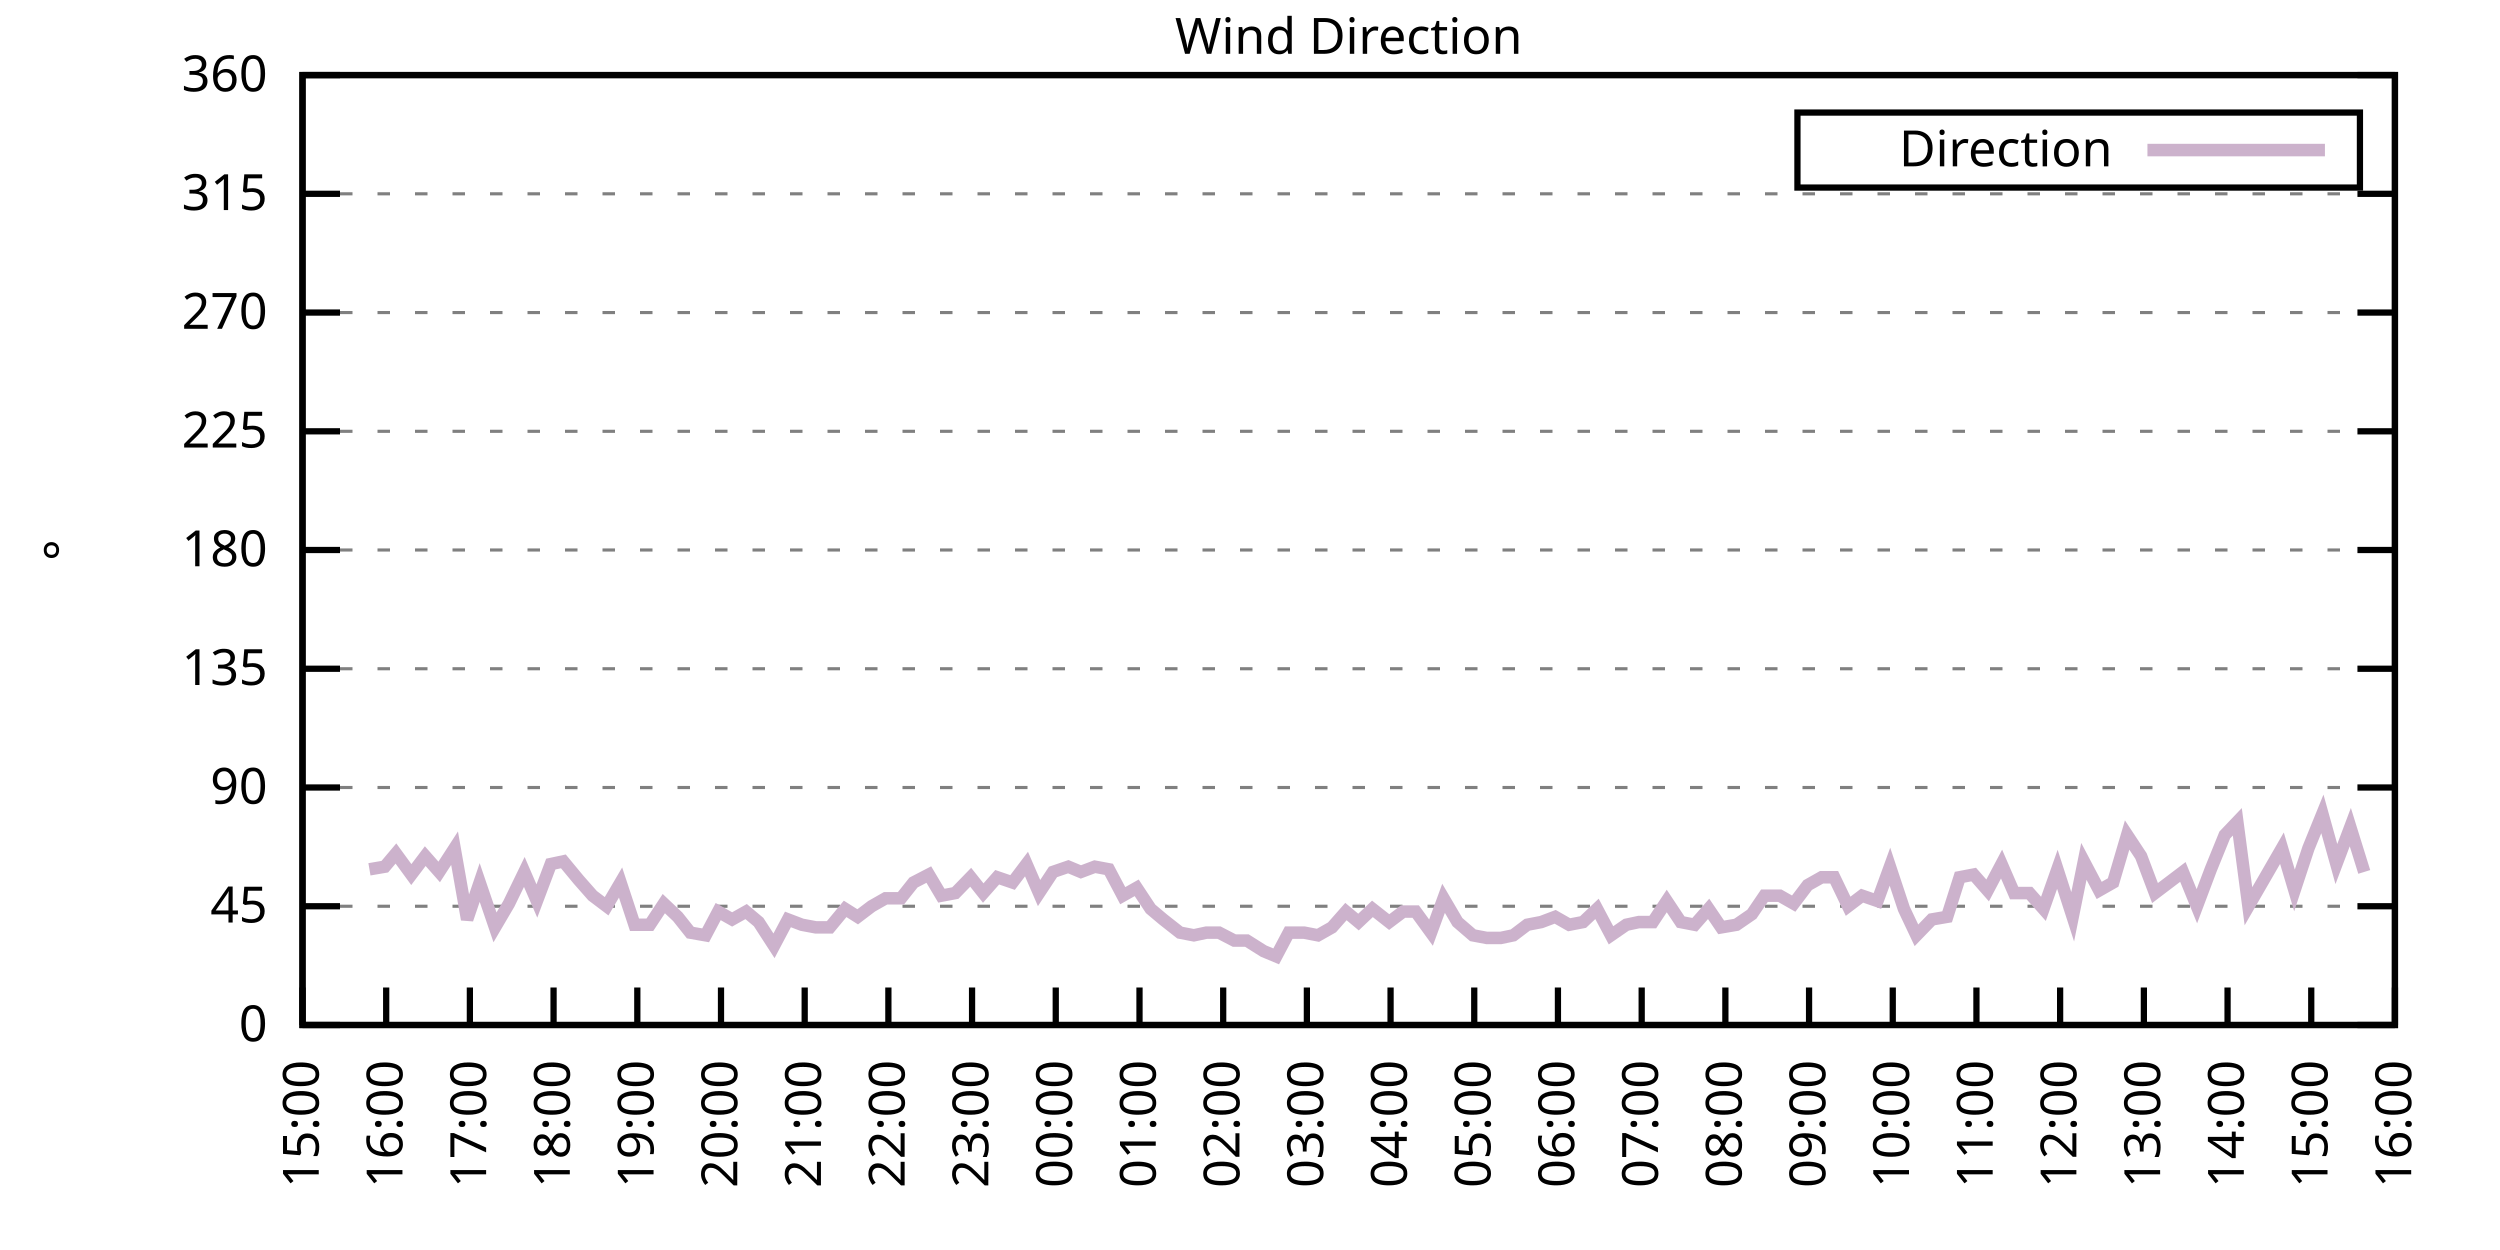
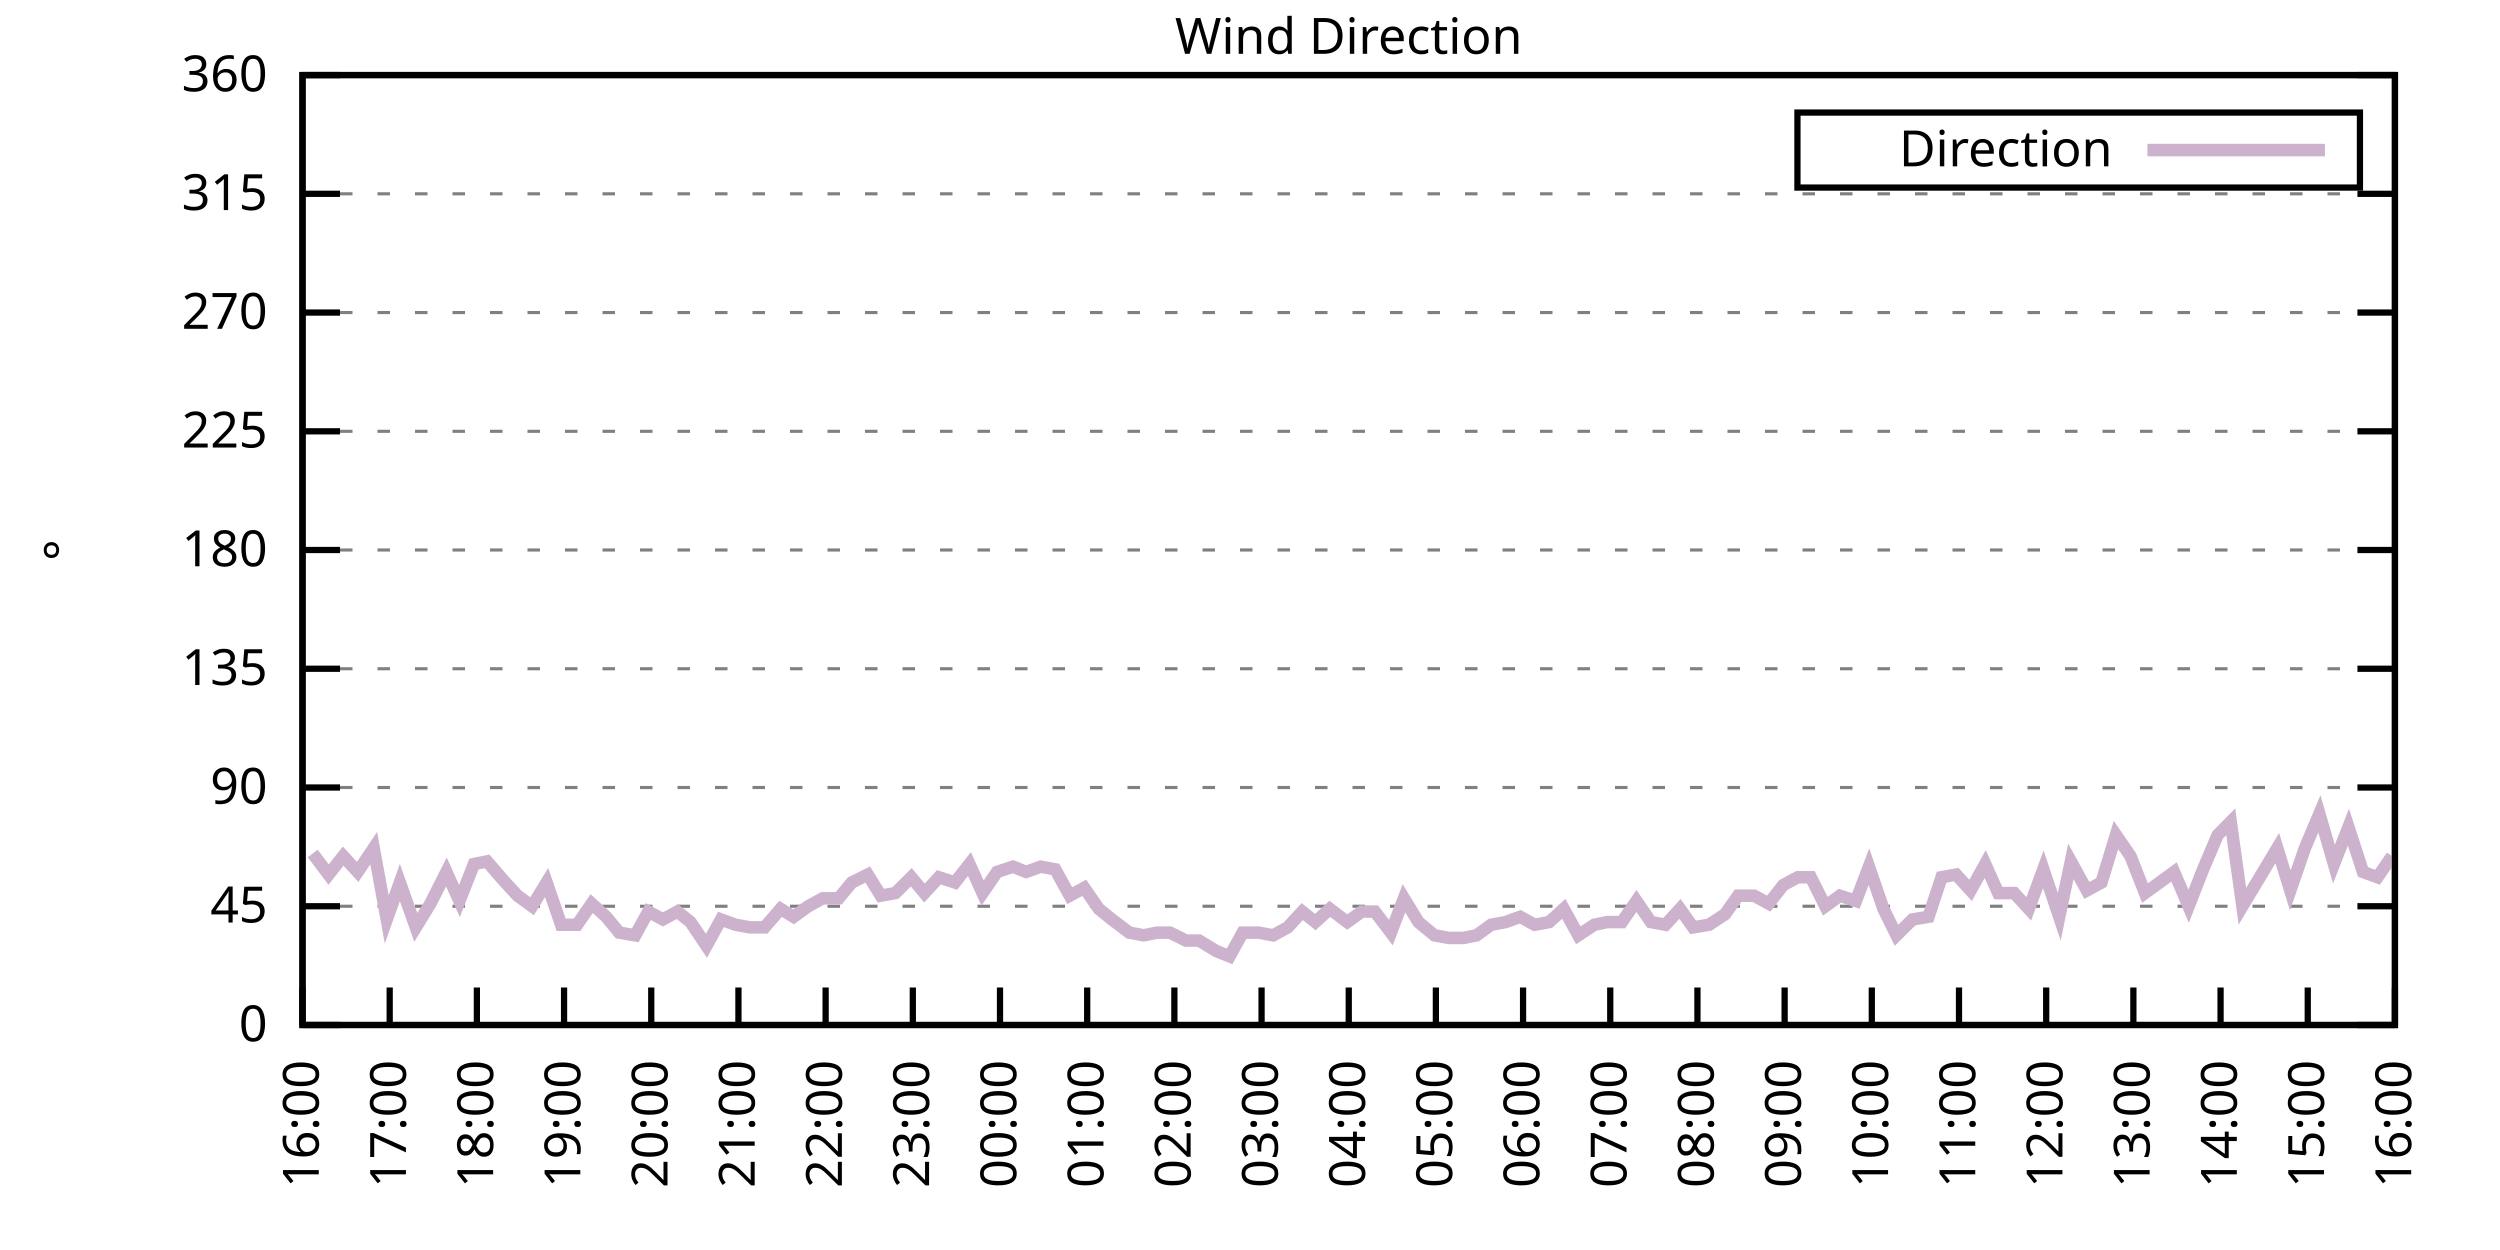
<svg xmlns="http://www.w3.org/2000/svg" xmlns:xlink="http://www.w3.org/1999/xlink" width="400" height="200" viewBox="0 0 400 200">
  <g id="gnuplot_canvas">
    <rect x="0" y="0" width="400" height="200" fill="none" />
    <defs>
      <circle id="gpDot" r="0.5" stroke-width="0.5" stroke="currentColor" />
      <path id="gpPt0" stroke-width="0.333" stroke="currentColor" d="M-1,0 h2 M0,-1 v2" />
      <path id="gpPt1" stroke-width="0.333" stroke="currentColor" d="M-1,-1 L1,1 M1,-1 L-1,1" />
      <path id="gpPt2" stroke-width="0.333" stroke="currentColor" d="M-1,0 L1,0 M0,-1 L0,1 M-1,-1 L1,1 M-1,1 L1,-1" />
      <rect id="gpPt3" stroke-width="0.333" stroke="currentColor" x="-1" y="-1" width="2" height="2" />
      <rect id="gpPt4" stroke-width="0.333" stroke="currentColor" fill="currentColor" x="-1" y="-1" width="2" height="2" />
      <circle id="gpPt5" stroke-width="0.333" stroke="currentColor" cx="0" cy="0" r="1" />
      <use xlink:href="#gpPt5" id="gpPt6" fill="currentColor" stroke="none" />
      <path id="gpPt7" stroke-width="0.333" stroke="currentColor" d="M0,-1.33 L-1.33,0.67 L1.33,0.67 z" />
      <use xlink:href="#gpPt7" id="gpPt8" fill="currentColor" stroke="none" />
      <use xlink:href="#gpPt7" id="gpPt9" stroke="currentColor" transform="rotate(180)" />
      <use xlink:href="#gpPt9" id="gpPt10" fill="currentColor" stroke="none" />
      <use xlink:href="#gpPt3" id="gpPt11" stroke="currentColor" transform="rotate(45)" />
      <use xlink:href="#gpPt11" id="gpPt12" fill="currentColor" stroke="none" />
      <path id="gpPt13" stroke-width="0.333" stroke="currentColor" d="M0,1.330 L1.265,0.411 L0.782,-1.067 L-0.782,-1.076 L-1.265,0.411 z" />
      <use xlink:href="#gpPt13" id="gpPt14" fill="currentColor" stroke="none" />
      <filter id="textbox" filterUnits="objectBoundingBox" x="0" y="0" height="1" width="1">
        <feFlood flood-color="white" flood-opacity="1" result="bgnd" />
        <feComposite in="SourceGraphic" in2="bgnd" operator="atop" />
      </filter>
      <filter id="greybox" filterUnits="objectBoundingBox" x="0" y="0" height="1" width="1">
        <feFlood flood-color="lightgrey" flood-opacity="1" result="grey" />
        <feComposite in="SourceGraphic" in2="grey" operator="atop" />
      </filter>
    </defs>
    <g fill="none" color="white" stroke="currentColor" stroke-width="1.00" stroke-linecap="butt" stroke-linejoin="miter">
</g>
    <g fill="none" color="black" stroke="currentColor" stroke-width="1.00" stroke-linecap="butt" stroke-linejoin="miter">
      <g stroke="none" shape-rendering="crispEdges">
        <polygon fill="rgb(255, 255, 255)" points="48.40,164.00 383.18,164.00 383.18,12.02 48.40,12.02 " />
      </g>
    </g>
    <g fill="none" color="black" stroke="currentColor" stroke-width="1.00" stroke-linecap="butt" stroke-linejoin="miter">
</g>
    <g fill="none" color="black" stroke="black" stroke-width="0.50" stroke-linecap="butt" stroke-linejoin="miter">
</g>
    <g fill="none" color="gray" stroke="currentColor" stroke-width="0.50" stroke-linecap="butt" stroke-linejoin="miter">
      <path stroke="gray" stroke-dasharray="2,4" class="gridline" d="M48.40,164.00 L383.19,164.00  " />
    </g>
    <g fill="none" color="gray" stroke="gray" stroke-width="1.00" stroke-linecap="butt" stroke-linejoin="miter">
</g>
    <g fill="none" color="black" stroke="currentColor" stroke-width="1.00" stroke-linecap="butt" stroke-linejoin="miter">
      <path stroke="black" d="M48.40,164.00 L54.40,164.00 M383.19,164.00 L377.19,164.00  " />
      <g transform="translate(42.80,166.60)" stroke="none" fill="black" font-family="Sans" font-size="8.00" text-anchor="end">
        <text>
          <tspan font-family="Sans"> 0</tspan>
        </text>
      </g>
    </g>
    <g fill="none" color="black" stroke="currentColor" stroke-width="1.00" stroke-linecap="butt" stroke-linejoin="miter">
</g>
    <g fill="none" color="black" stroke="black" stroke-width="0.50" stroke-linecap="butt" stroke-linejoin="miter">
</g>
    <g fill="none" color="gray" stroke="currentColor" stroke-width="0.50" stroke-linecap="butt" stroke-linejoin="miter">
      <path stroke="gray" stroke-dasharray="2,4" class="gridline" d="M48.40,145.00 L383.19,145.00  " />
    </g>
    <g fill="none" color="gray" stroke="gray" stroke-width="1.00" stroke-linecap="butt" stroke-linejoin="miter">
</g>
    <g fill="none" color="black" stroke="currentColor" stroke-width="1.00" stroke-linecap="butt" stroke-linejoin="miter">
      <path stroke="black" d="M48.40,145.00 L54.40,145.00 M383.19,145.00 L377.19,145.00  " />
      <g transform="translate(42.80,147.60)" stroke="none" fill="black" font-family="Sans" font-size="8.00" text-anchor="end">
        <text>
          <tspan font-family="Sans"> 45</tspan>
        </text>
      </g>
    </g>
    <g fill="none" color="black" stroke="currentColor" stroke-width="1.00" stroke-linecap="butt" stroke-linejoin="miter">
</g>
    <g fill="none" color="black" stroke="black" stroke-width="0.50" stroke-linecap="butt" stroke-linejoin="miter">
</g>
    <g fill="none" color="gray" stroke="currentColor" stroke-width="0.50" stroke-linecap="butt" stroke-linejoin="miter">
      <path stroke="gray" stroke-dasharray="2,4" class="gridline" d="M48.40,126.00 L383.19,126.00  " />
    </g>
    <g fill="none" color="gray" stroke="gray" stroke-width="1.00" stroke-linecap="butt" stroke-linejoin="miter">
</g>
    <g fill="none" color="black" stroke="currentColor" stroke-width="1.00" stroke-linecap="butt" stroke-linejoin="miter">
      <path stroke="black" d="M48.40,126.00 L54.40,126.00 M383.19,126.00 L377.19,126.00  " />
      <g transform="translate(42.80,128.60)" stroke="none" fill="black" font-family="Sans" font-size="8.00" text-anchor="end">
        <text>
          <tspan font-family="Sans"> 90</tspan>
        </text>
      </g>
    </g>
    <g fill="none" color="black" stroke="currentColor" stroke-width="1.00" stroke-linecap="butt" stroke-linejoin="miter">
</g>
    <g fill="none" color="black" stroke="black" stroke-width="0.50" stroke-linecap="butt" stroke-linejoin="miter">
</g>
    <g fill="none" color="gray" stroke="currentColor" stroke-width="0.50" stroke-linecap="butt" stroke-linejoin="miter">
      <path stroke="gray" stroke-dasharray="2,4" class="gridline" d="M48.40,107.00 L383.19,107.00  " />
    </g>
    <g fill="none" color="gray" stroke="gray" stroke-width="1.00" stroke-linecap="butt" stroke-linejoin="miter">
</g>
    <g fill="none" color="black" stroke="currentColor" stroke-width="1.00" stroke-linecap="butt" stroke-linejoin="miter">
      <path stroke="black" d="M48.40,107.00 L54.40,107.00 M383.19,107.00 L377.19,107.00  " />
      <g transform="translate(42.80,109.60)" stroke="none" fill="black" font-family="Sans" font-size="8.00" text-anchor="end">
        <text>
          <tspan font-family="Sans"> 135</tspan>
        </text>
      </g>
    </g>
    <g fill="none" color="black" stroke="currentColor" stroke-width="1.00" stroke-linecap="butt" stroke-linejoin="miter">
</g>
    <g fill="none" color="black" stroke="black" stroke-width="0.50" stroke-linecap="butt" stroke-linejoin="miter">
</g>
    <g fill="none" color="gray" stroke="currentColor" stroke-width="0.50" stroke-linecap="butt" stroke-linejoin="miter">
      <path stroke="gray" stroke-dasharray="2,4" class="gridline" d="M48.40,88.00 L383.19,88.00  " />
    </g>
    <g fill="none" color="gray" stroke="gray" stroke-width="1.00" stroke-linecap="butt" stroke-linejoin="miter">
</g>
    <g fill="none" color="black" stroke="currentColor" stroke-width="1.00" stroke-linecap="butt" stroke-linejoin="miter">
      <path stroke="black" d="M48.40,88.00 L54.40,88.00 M383.19,88.00 L377.19,88.00  " />
      <g transform="translate(42.80,90.60)" stroke="none" fill="black" font-family="Sans" font-size="8.00" text-anchor="end">
        <text>
          <tspan font-family="Sans"> 180</tspan>
        </text>
      </g>
    </g>
    <g fill="none" color="black" stroke="currentColor" stroke-width="1.00" stroke-linecap="butt" stroke-linejoin="miter">
</g>
    <g fill="none" color="black" stroke="black" stroke-width="0.50" stroke-linecap="butt" stroke-linejoin="miter">
</g>
    <g fill="none" color="gray" stroke="currentColor" stroke-width="0.50" stroke-linecap="butt" stroke-linejoin="miter">
      <path stroke="gray" stroke-dasharray="2,4" class="gridline" d="M48.40,69.01 L383.19,69.01  " />
    </g>
    <g fill="none" color="gray" stroke="gray" stroke-width="1.00" stroke-linecap="butt" stroke-linejoin="miter">
</g>
    <g fill="none" color="black" stroke="currentColor" stroke-width="1.00" stroke-linecap="butt" stroke-linejoin="miter">
      <path stroke="black" d="M48.40,69.01 L54.40,69.01 M383.19,69.01 L377.19,69.01  " />
      <g transform="translate(42.80,71.61)" stroke="none" fill="black" font-family="Sans" font-size="8.00" text-anchor="end">
        <text>
          <tspan font-family="Sans"> 225</tspan>
        </text>
      </g>
    </g>
    <g fill="none" color="black" stroke="currentColor" stroke-width="1.00" stroke-linecap="butt" stroke-linejoin="miter">
</g>
    <g fill="none" color="black" stroke="black" stroke-width="0.50" stroke-linecap="butt" stroke-linejoin="miter">
</g>
    <g fill="none" color="gray" stroke="currentColor" stroke-width="0.50" stroke-linecap="butt" stroke-linejoin="miter">
      <path stroke="gray" stroke-dasharray="2,4" class="gridline" d="M48.40,50.01 L383.19,50.01  " />
    </g>
    <g fill="none" color="gray" stroke="gray" stroke-width="1.00" stroke-linecap="butt" stroke-linejoin="miter">
</g>
    <g fill="none" color="black" stroke="currentColor" stroke-width="1.00" stroke-linecap="butt" stroke-linejoin="miter">
      <path stroke="black" d="M48.40,50.01 L54.40,50.01 M383.19,50.01 L377.19,50.01  " />
      <g transform="translate(42.80,52.61)" stroke="none" fill="black" font-family="Sans" font-size="8.00" text-anchor="end">
        <text>
          <tspan font-family="Sans"> 270</tspan>
        </text>
      </g>
    </g>
    <g fill="none" color="black" stroke="currentColor" stroke-width="1.00" stroke-linecap="butt" stroke-linejoin="miter">
</g>
    <g fill="none" color="black" stroke="black" stroke-width="0.50" stroke-linecap="butt" stroke-linejoin="miter">
</g>
    <g fill="none" color="gray" stroke="currentColor" stroke-width="0.50" stroke-linecap="butt" stroke-linejoin="miter">
      <path stroke="gray" stroke-dasharray="2,4" class="gridline" d="M48.40,31.01 L383.19,31.01  " />
    </g>
    <g fill="none" color="gray" stroke="gray" stroke-width="1.00" stroke-linecap="butt" stroke-linejoin="miter">
</g>
    <g fill="none" color="black" stroke="currentColor" stroke-width="1.00" stroke-linecap="butt" stroke-linejoin="miter">
      <path stroke="black" d="M48.40,31.01 L54.40,31.01 M383.19,31.01 L377.19,31.01  " />
      <g transform="translate(42.80,33.61)" stroke="none" fill="black" font-family="Sans" font-size="8.00" text-anchor="end">
        <text>
          <tspan font-family="Sans"> 315</tspan>
        </text>
      </g>
    </g>
    <g fill="none" color="black" stroke="currentColor" stroke-width="1.00" stroke-linecap="butt" stroke-linejoin="miter">
</g>
    <g fill="none" color="black" stroke="black" stroke-width="0.50" stroke-linecap="butt" stroke-linejoin="miter">
</g>
    <g fill="none" color="gray" stroke="currentColor" stroke-width="0.50" stroke-linecap="butt" stroke-linejoin="miter">
      <path stroke="gray" stroke-dasharray="2,4" class="gridline" d="M48.40,12.01 L383.19,12.01  " />
    </g>
    <g fill="none" color="gray" stroke="gray" stroke-width="1.00" stroke-linecap="butt" stroke-linejoin="miter">
</g>
    <g fill="none" color="black" stroke="currentColor" stroke-width="1.00" stroke-linecap="butt" stroke-linejoin="miter">
      <path stroke="black" d="M48.40,12.01 L54.40,12.01 M383.19,12.01 L377.19,12.01  " />
      <g transform="translate(42.80,14.61)" stroke="none" fill="black" font-family="Sans" font-size="8.00" text-anchor="end">
        <text>
          <tspan font-family="Sans"> 360</tspan>
        </text>
      </g>
    </g>
    <g fill="none" color="black" stroke="currentColor" stroke-width="1.00" stroke-linecap="butt" stroke-linejoin="miter">
      <path stroke="black" d="M48.40,164.00 L48.40,158.00  " />
      <g transform="translate(51.00,169.60) rotate(270.00)" stroke="none" fill="black" font-family="Sans" font-size="8.00" text-anchor="end">
        <text>
-           <tspan font-family="Sans">15:00</tspan>
-         </text>
-       </g>
-     </g>
-     <g fill="none" color="black" stroke="currentColor" stroke-width="1.00" stroke-linecap="butt" stroke-linejoin="miter">
-       <path stroke="black" d="M61.79,164.00 L61.79,158.00  " />
-       <g transform="translate(64.39,169.60) rotate(270.00)" stroke="none" fill="black" font-family="Sans" font-size="8.00" text-anchor="end">
-         <text>
          <tspan font-family="Sans">16:00</tspan>
        </text>
      </g>
    </g>
    <g fill="none" color="black" stroke="currentColor" stroke-width="1.00" stroke-linecap="butt" stroke-linejoin="miter">
-       <path stroke="black" d="M75.18,164.00 L75.18,158.00  " />
-       <g transform="translate(77.78,169.60) rotate(270.00)" stroke="none" fill="black" font-family="Sans" font-size="8.00" text-anchor="end">
+       <path stroke="black" d="M62.35,164.00 L62.35,158.00  " />
+       <g transform="translate(64.95,169.60) rotate(270.00)" stroke="none" fill="black" font-family="Sans" font-size="8.00" text-anchor="end">
        <text>
          <tspan font-family="Sans">17:00</tspan>
        </text>
      </g>
    </g>
    <g fill="none" color="black" stroke="currentColor" stroke-width="1.00" stroke-linecap="butt" stroke-linejoin="miter">
-       <path stroke="black" d="M88.57,164.00 L88.57,158.00  " />
-       <g transform="translate(91.17,169.60) rotate(270.00)" stroke="none" fill="black" font-family="Sans" font-size="8.00" text-anchor="end">
+       <path stroke="black" d="M76.30,164.00 L76.30,158.00  " />
+       <g transform="translate(78.90,169.60) rotate(270.00)" stroke="none" fill="black" font-family="Sans" font-size="8.00" text-anchor="end">
        <text>
          <tspan font-family="Sans">18:00</tspan>
        </text>
      </g>
    </g>
    <g fill="none" color="black" stroke="currentColor" stroke-width="1.00" stroke-linecap="butt" stroke-linejoin="miter">
-       <path stroke="black" d="M101.97,164.00 L101.97,158.00  " />
-       <g transform="translate(104.57,169.60) rotate(270.00)" stroke="none" fill="black" font-family="Sans" font-size="8.00" text-anchor="end">
+       <path stroke="black" d="M90.25,164.00 L90.25,158.00  " />
+       <g transform="translate(92.85,169.60) rotate(270.00)" stroke="none" fill="black" font-family="Sans" font-size="8.00" text-anchor="end">
        <text>
          <tspan font-family="Sans">19:00</tspan>
        </text>
      </g>
    </g>
    <g fill="none" color="black" stroke="currentColor" stroke-width="1.00" stroke-linecap="butt" stroke-linejoin="miter">
-       <path stroke="black" d="M115.36,164.00 L115.36,158.00  " />
-       <g transform="translate(117.96,169.60) rotate(270.00)" stroke="none" fill="black" font-family="Sans" font-size="8.00" text-anchor="end">
+       <path stroke="black" d="M104.20,164.00 L104.20,158.00  " />
+       <g transform="translate(106.80,169.60) rotate(270.00)" stroke="none" fill="black" font-family="Sans" font-size="8.00" text-anchor="end">
        <text>
          <tspan font-family="Sans">20:00</tspan>
        </text>
      </g>
    </g>
    <g fill="none" color="black" stroke="currentColor" stroke-width="1.00" stroke-linecap="butt" stroke-linejoin="miter">
-       <path stroke="black" d="M128.75,164.00 L128.75,158.00  " />
-       <g transform="translate(131.35,169.60) rotate(270.00)" stroke="none" fill="black" font-family="Sans" font-size="8.00" text-anchor="end">
+       <path stroke="black" d="M118.15,164.00 L118.15,158.00  " />
+       <g transform="translate(120.75,169.60) rotate(270.00)" stroke="none" fill="black" font-family="Sans" font-size="8.00" text-anchor="end">
        <text>
          <tspan font-family="Sans">21:00</tspan>
        </text>
      </g>
    </g>
    <g fill="none" color="black" stroke="currentColor" stroke-width="1.00" stroke-linecap="butt" stroke-linejoin="miter">
-       <path stroke="black" d="M142.14,164.00 L142.14,158.00  " />
-       <g transform="translate(144.74,169.60) rotate(270.00)" stroke="none" fill="black" font-family="Sans" font-size="8.00" text-anchor="end">
+       <path stroke="black" d="M132.10,164.00 L132.10,158.00  " />
+       <g transform="translate(134.70,169.60) rotate(270.00)" stroke="none" fill="black" font-family="Sans" font-size="8.00" text-anchor="end">
        <text>
          <tspan font-family="Sans">22:00</tspan>
        </text>
      </g>
    </g>
    <g fill="none" color="black" stroke="currentColor" stroke-width="1.00" stroke-linecap="butt" stroke-linejoin="miter">
-       <path stroke="black" d="M155.53,164.00 L155.53,158.00  " />
-       <g transform="translate(158.13,169.60) rotate(270.00)" stroke="none" fill="black" font-family="Sans" font-size="8.00" text-anchor="end">
+       <path stroke="black" d="M146.05,164.00 L146.05,158.00  " />
+       <g transform="translate(148.65,169.60) rotate(270.00)" stroke="none" fill="black" font-family="Sans" font-size="8.00" text-anchor="end">
        <text>
          <tspan font-family="Sans">23:00</tspan>
        </text>
      </g>
    </g>
    <g fill="none" color="black" stroke="currentColor" stroke-width="1.00" stroke-linecap="butt" stroke-linejoin="miter">
-       <path stroke="black" d="M168.92,164.00 L168.92,158.00  " />
-       <g transform="translate(171.52,169.60) rotate(270.00)" stroke="none" fill="black" font-family="Sans" font-size="8.00" text-anchor="end">
+       <path stroke="black" d="M160.00,164.00 L160.00,158.00  " />
+       <g transform="translate(162.60,169.60) rotate(270.00)" stroke="none" fill="black" font-family="Sans" font-size="8.00" text-anchor="end">
        <text>
          <tspan font-family="Sans">00:00</tspan>
        </text>
      </g>
    </g>
    <g fill="none" color="black" stroke="currentColor" stroke-width="1.00" stroke-linecap="butt" stroke-linejoin="miter">
-       <path stroke="black" d="M182.32,164.00 L182.32,158.00  " />
-       <g transform="translate(184.92,169.60) rotate(270.00)" stroke="none" fill="black" font-family="Sans" font-size="8.00" text-anchor="end">
+       <path stroke="black" d="M173.95,164.00 L173.95,158.00  " />
+       <g transform="translate(176.55,169.60) rotate(270.00)" stroke="none" fill="black" font-family="Sans" font-size="8.00" text-anchor="end">
        <text>
          <tspan font-family="Sans">01:00</tspan>
        </text>
      </g>
    </g>
    <g fill="none" color="black" stroke="currentColor" stroke-width="1.00" stroke-linecap="butt" stroke-linejoin="miter">
-       <path stroke="black" d="M195.71,164.00 L195.71,158.00  " />
-       <g transform="translate(198.31,169.60) rotate(270.00)" stroke="none" fill="black" font-family="Sans" font-size="8.00" text-anchor="end">
+       <path stroke="black" d="M187.90,164.00 L187.90,158.00  " />
+       <g transform="translate(190.50,169.60) rotate(270.00)" stroke="none" fill="black" font-family="Sans" font-size="8.00" text-anchor="end">
        <text>
          <tspan font-family="Sans">02:00</tspan>
        </text>
      </g>
    </g>
    <g fill="none" color="black" stroke="currentColor" stroke-width="1.00" stroke-linecap="butt" stroke-linejoin="miter">
-       <path stroke="black" d="M209.10,164.00 L209.10,158.00  " />
-       <g transform="translate(211.70,169.60) rotate(270.00)" stroke="none" fill="black" font-family="Sans" font-size="8.00" text-anchor="end">
+       <path stroke="black" d="M201.85,164.00 L201.85,158.00  " />
+       <g transform="translate(204.45,169.60) rotate(270.00)" stroke="none" fill="black" font-family="Sans" font-size="8.00" text-anchor="end">
        <text>
          <tspan font-family="Sans">03:00</tspan>
        </text>
      </g>
    </g>
    <g fill="none" color="black" stroke="currentColor" stroke-width="1.00" stroke-linecap="butt" stroke-linejoin="miter">
-       <path stroke="black" d="M222.49,164.00 L222.49,158.00  " />
-       <g transform="translate(225.09,169.60) rotate(270.00)" stroke="none" fill="black" font-family="Sans" font-size="8.00" text-anchor="end">
+       <path stroke="black" d="M215.80,164.00 L215.80,158.00  " />
+       <g transform="translate(218.40,169.60) rotate(270.00)" stroke="none" fill="black" font-family="Sans" font-size="8.00" text-anchor="end">
        <text>
          <tspan font-family="Sans">04:00</tspan>
        </text>
      </g>
    </g>
    <g fill="none" color="black" stroke="currentColor" stroke-width="1.00" stroke-linecap="butt" stroke-linejoin="miter">
-       <path stroke="black" d="M235.88,164.00 L235.88,158.00  " />
-       <g transform="translate(238.48,169.60) rotate(270.00)" stroke="none" fill="black" font-family="Sans" font-size="8.00" text-anchor="end">
+       <path stroke="black" d="M229.74,164.00 L229.74,158.00  " />
+       <g transform="translate(232.34,169.60) rotate(270.00)" stroke="none" fill="black" font-family="Sans" font-size="8.00" text-anchor="end">
        <text>
          <tspan font-family="Sans">05:00</tspan>
        </text>
      </g>
    </g>
    <g fill="none" color="black" stroke="currentColor" stroke-width="1.00" stroke-linecap="butt" stroke-linejoin="miter">
-       <path stroke="black" d="M249.27,164.00 L249.27,158.00  " />
-       <g transform="translate(251.87,169.60) rotate(270.00)" stroke="none" fill="black" font-family="Sans" font-size="8.00" text-anchor="end">
+       <path stroke="black" d="M243.69,164.00 L243.69,158.00  " />
+       <g transform="translate(246.29,169.60) rotate(270.00)" stroke="none" fill="black" font-family="Sans" font-size="8.00" text-anchor="end">
        <text>
          <tspan font-family="Sans">06:00</tspan>
        </text>
      </g>
    </g>
    <g fill="none" color="black" stroke="currentColor" stroke-width="1.00" stroke-linecap="butt" stroke-linejoin="miter">
-       <path stroke="black" d="M262.67,164.00 L262.67,158.00  " />
-       <g transform="translate(265.27,169.60) rotate(270.00)" stroke="none" fill="black" font-family="Sans" font-size="8.00" text-anchor="end">
+       <path stroke="black" d="M257.64,164.00 L257.64,158.00  " />
+       <g transform="translate(260.24,169.60) rotate(270.00)" stroke="none" fill="black" font-family="Sans" font-size="8.00" text-anchor="end">
        <text>
          <tspan font-family="Sans">07:00</tspan>
        </text>
      </g>
    </g>
    <g fill="none" color="black" stroke="currentColor" stroke-width="1.00" stroke-linecap="butt" stroke-linejoin="miter">
-       <path stroke="black" d="M276.06,164.00 L276.06,158.00  " />
-       <g transform="translate(278.66,169.60) rotate(270.00)" stroke="none" fill="black" font-family="Sans" font-size="8.00" text-anchor="end">
+       <path stroke="black" d="M271.59,164.00 L271.59,158.00  " />
+       <g transform="translate(274.19,169.60) rotate(270.00)" stroke="none" fill="black" font-family="Sans" font-size="8.00" text-anchor="end">
        <text>
          <tspan font-family="Sans">08:00</tspan>
        </text>
      </g>
    </g>
    <g fill="none" color="black" stroke="currentColor" stroke-width="1.00" stroke-linecap="butt" stroke-linejoin="miter">
-       <path stroke="black" d="M289.45,164.00 L289.45,158.00  " />
-       <g transform="translate(292.05,169.60) rotate(270.00)" stroke="none" fill="black" font-family="Sans" font-size="8.00" text-anchor="end">
+       <path stroke="black" d="M285.54,164.00 L285.54,158.00  " />
+       <g transform="translate(288.14,169.60) rotate(270.00)" stroke="none" fill="black" font-family="Sans" font-size="8.00" text-anchor="end">
        <text>
          <tspan font-family="Sans">09:00</tspan>
        </text>
      </g>
    </g>
    <g fill="none" color="black" stroke="currentColor" stroke-width="1.00" stroke-linecap="butt" stroke-linejoin="miter">
-       <path stroke="black" d="M302.84,164.00 L302.84,158.00  " />
-       <g transform="translate(305.44,169.60) rotate(270.00)" stroke="none" fill="black" font-family="Sans" font-size="8.00" text-anchor="end">
+       <path stroke="black" d="M299.49,164.00 L299.49,158.00  " />
+       <g transform="translate(302.09,169.60) rotate(270.00)" stroke="none" fill="black" font-family="Sans" font-size="8.00" text-anchor="end">
        <text>
          <tspan font-family="Sans">10:00</tspan>
        </text>
      </g>
    </g>
    <g fill="none" color="black" stroke="currentColor" stroke-width="1.00" stroke-linecap="butt" stroke-linejoin="miter">
-       <path stroke="black" d="M316.23,164.00 L316.23,158.00  " />
-       <g transform="translate(318.83,169.60) rotate(270.00)" stroke="none" fill="black" font-family="Sans" font-size="8.00" text-anchor="end">
+       <path stroke="black" d="M313.44,164.00 L313.44,158.00  " />
+       <g transform="translate(316.04,169.60) rotate(270.00)" stroke="none" fill="black" font-family="Sans" font-size="8.00" text-anchor="end">
        <text>
          <tspan font-family="Sans">11:00</tspan>
        </text>
      </g>
    </g>
    <g fill="none" color="black" stroke="currentColor" stroke-width="1.00" stroke-linecap="butt" stroke-linejoin="miter">
-       <path stroke="black" d="M329.62,164.00 L329.62,158.00  " />
-       <g transform="translate(332.22,169.60) rotate(270.00)" stroke="none" fill="black" font-family="Sans" font-size="8.00" text-anchor="end">
+       <path stroke="black" d="M327.39,164.00 L327.39,158.00  " />
+       <g transform="translate(329.99,169.60) rotate(270.00)" stroke="none" fill="black" font-family="Sans" font-size="8.00" text-anchor="end">
        <text>
          <tspan font-family="Sans">12:00</tspan>
        </text>
      </g>
    </g>
    <g fill="none" color="black" stroke="currentColor" stroke-width="1.00" stroke-linecap="butt" stroke-linejoin="miter">
-       <path stroke="black" d="M343.02,164.00 L343.02,158.00  " />
-       <g transform="translate(345.62,169.60) rotate(270.00)" stroke="none" fill="black" font-family="Sans" font-size="8.00" text-anchor="end">
+       <path stroke="black" d="M341.34,164.00 L341.34,158.00  " />
+       <g transform="translate(343.94,169.60) rotate(270.00)" stroke="none" fill="black" font-family="Sans" font-size="8.00" text-anchor="end">
        <text>
          <tspan font-family="Sans">13:00</tspan>
        </text>
      </g>
    </g>
    <g fill="none" color="black" stroke="currentColor" stroke-width="1.00" stroke-linecap="butt" stroke-linejoin="miter">
-       <path stroke="black" d="M356.41,164.00 L356.41,158.00  " />
-       <g transform="translate(359.01,169.60) rotate(270.00)" stroke="none" fill="black" font-family="Sans" font-size="8.00" text-anchor="end">
+       <path stroke="black" d="M355.29,164.00 L355.29,158.00  " />
+       <g transform="translate(357.89,169.60) rotate(270.00)" stroke="none" fill="black" font-family="Sans" font-size="8.00" text-anchor="end">
        <text>
          <tspan font-family="Sans">14:00</tspan>
        </text>
      </g>
    </g>
    <g fill="none" color="black" stroke="currentColor" stroke-width="1.00" stroke-linecap="butt" stroke-linejoin="miter">
-       <path stroke="black" d="M369.80,164.00 L369.80,158.00  " />
-       <g transform="translate(372.40,169.60) rotate(270.00)" stroke="none" fill="black" font-family="Sans" font-size="8.00" text-anchor="end">
+       <path stroke="black" d="M369.24,164.00 L369.24,158.00  " />
+       <g transform="translate(371.84,169.60) rotate(270.00)" stroke="none" fill="black" font-family="Sans" font-size="8.00" text-anchor="end">
        <text>
          <tspan font-family="Sans">15:00</tspan>
        </text>
      </g>
    </g>
    <g fill="none" color="black" stroke="currentColor" stroke-width="1.00" stroke-linecap="butt" stroke-linejoin="miter">
      <path stroke="black" d="M383.19,164.00 L383.19,158.00  " />
      <g transform="translate(385.79,169.60) rotate(270.00)" stroke="none" fill="black" font-family="Sans" font-size="8.00" text-anchor="end">
        <text>
          <tspan font-family="Sans">16:00</tspan>
        </text>
      </g>
    </g>
    <g fill="none" color="black" stroke="currentColor" stroke-width="1.00" stroke-linecap="butt" stroke-linejoin="miter">
</g>
    <g fill="none" color="black" stroke="currentColor" stroke-width="1.00" stroke-linecap="butt" stroke-linejoin="miter">
      <path stroke="black" d="M48.40,12.01 L48.40,164.00 L383.19,164.00 L383.19,12.01 L48.40,12.01 Z  " />
    </g>
    <g fill="none" color="black" stroke="currentColor" stroke-width="1.00" stroke-linecap="butt" stroke-linejoin="miter">
</g>
    <g fill="none" color="black" stroke="currentColor" stroke-width="1.00" stroke-linecap="butt" stroke-linejoin="miter">
      <path stroke="black" d="M287.59,30.01 L287.59,18.01 L377.59,18.01 L377.59,30.01 L287.59,30.01 Z  " />
    </g>
    <g id="Wind_direction_plot_1">
      <g fill="none" color="white" stroke="black" stroke-width="2.00" stroke-linecap="butt" stroke-linejoin="miter">
</g>
      <g fill="none" color="black" stroke="currentColor" stroke-width="2.00" stroke-linecap="butt" stroke-linejoin="miter">
        <g transform="translate(337.99,26.61)" stroke="none" fill="black" font-family="Sans" font-size="8.00" text-anchor="end">
          <text>
            <tspan font-family="Sans">Direction</tspan>
          </text>
        </g>
      </g>
      <g fill="none" color="black" stroke="currentColor" stroke-width="2.00" stroke-linecap="butt" stroke-linejoin="miter">
-         <path stroke="rgb(204, 178, 204)" d="M343.59,24.01 L371.99,24.01 M59.11,139.09 L61.57,138.67 L63.35,136.56 L65.81,139.93 L68.04,136.98 L70.27,139.51   L72.73,135.71 L74.74,147.11 L76.75,141.20 L79.20,148.38 L81.43,144.58 L83.89,139.51 L85.90,144.16 L88.13,138.25   L90.14,137.82 L92.59,140.78 L94.82,143.31 L97.06,145.00 L99.29,141.20 L101.52,147.96 L103.98,147.96 L106.21,144.58   L108.44,146.69 L110.45,149.22 L112.90,149.65 L114.91,145.85 L117.14,147.11 L119.38,145.85 L121.38,147.53 L123.84,151.33   L126.07,147.11 L128.30,147.96 L130.54,148.38 L132.77,148.38 L135.22,145.42 L137.23,146.69 L139.46,145.00 L141.69,143.73   L144.15,143.73 L146.16,141.20 L148.61,139.93 L150.62,143.31 L152.85,142.89 L155.31,140.36 L157.32,142.89 L159.55,140.36   L162.01,141.20 L164.24,138.25 L166.25,142.89 L168.48,139.51 L170.93,138.67 L172.94,139.51 L175.17,138.67 L177.41,139.09   L179.64,143.31 L181.87,142.05 L184.10,145.42 L186.11,147.11 L188.79,149.22 L191.02,149.65 L193.03,149.22 L195.04,149.22   L197.49,150.49 L199.50,150.49 L202.18,152.18 L204.19,153.02 L206.20,149.22 L208.65,149.22 L210.88,149.65 L213.12,148.38   L215.35,145.85 L217.36,147.53 L219.59,145.42 L222.27,147.53 L224.50,145.85 L226.51,145.85 L228.96,149.22 L230.97,143.73   L233.20,147.53 L235.66,149.65 L237.89,150.07 L240.12,150.07 L242.13,149.65 L244.36,147.96 L246.60,147.53 L248.83,146.69   L251.06,147.96 L253.29,147.53 L255.52,145.42 L257.76,149.65 L260.21,147.96 L262.22,147.53 L264.45,147.53 L266.68,144.16   L268.92,147.53 L271.15,147.96 L273.38,145.42 L275.39,148.38 L277.84,147.96 L280.30,146.27 L282.31,143.31 L284.76,143.31   L286.99,144.58 L289.23,141.62 L291.46,140.36 L293.47,140.36 L295.70,145.00 L297.93,143.31 L300.39,144.16 L302.39,138.67   L304.63,145.42 L306.63,149.65 L309.09,147.11 L311.54,146.69 L313.55,140.36 L315.79,139.93 L318.02,142.47 L320.25,138.25   L322.26,142.89 L324.71,142.89 L326.95,145.42 L329.18,139.09 L331.63,146.69 L333.42,137.82 L335.87,142.47 L338.10,141.20   L340.34,133.60 L342.57,136.98 L344.80,142.89 L347.03,141.20 L349.26,139.51 L351.50,145.00 L353.73,139.09 L355.96,133.60   L357.97,131.49 L359.75,145.00 L362.43,140.36 L365.11,135.71 L367.12,142.47 L369.35,135.71 L371.58,130.22 L373.82,138.25   L376.05,132.34 L378.28,139.51  " />
+         <path stroke="rgb(204, 178, 204)" d="M343.59,24.01 L371.99,24.01 M50.03,136.56 L52.58,139.93 L54.91,136.98 L57.23,139.51 L59.79,135.71 L61.88,147.11   L63.98,141.20 L66.53,148.38 L68.86,144.58 L71.42,139.51 L73.51,144.16 L75.83,138.25 L77.93,137.82 L80.48,140.78   L82.81,143.31 L85.13,145.00 L87.46,141.20 L89.78,147.96 L92.34,147.96 L94.67,144.58 L96.99,146.69 L99.08,149.22   L101.64,149.65 L103.73,145.85 L106.06,147.11 L108.38,145.85 L110.48,147.53 L113.03,151.33 L115.36,147.11 L117.68,147.96   L120.01,148.38 L122.33,148.38 L124.89,145.42 L126.98,146.69 L129.31,145.00 L131.63,143.73 L134.19,143.73 L136.28,141.20   L138.84,139.93 L140.93,143.31 L143.26,142.89 L145.81,140.36 L147.91,142.89 L150.23,140.36 L152.79,141.20 L155.11,138.25   L157.21,142.89 L159.53,139.51 L162.09,138.67 L164.18,139.51 L166.51,138.67 L168.83,139.09 L171.16,143.31 L173.48,142.05   L175.81,145.42 L177.90,147.11 L180.69,149.22 L183.01,149.65 L185.11,149.22 L187.20,149.22 L189.76,150.49 L191.85,150.49   L194.64,152.18 L196.73,153.02 L198.82,149.22 L201.38,149.22 L203.71,149.65 L206.03,148.38 L208.36,145.85 L210.45,147.53   L212.77,145.42 L215.56,147.53 L217.89,145.85 L219.98,145.85 L222.54,149.22 L224.63,143.73 L226.95,147.53 L229.51,149.65   L231.84,150.07 L234.16,150.07 L236.25,149.65 L238.58,147.96 L240.90,147.53 L243.23,146.69 L245.55,147.96 L247.88,147.53   L250.20,145.42 L252.53,149.65 L255.09,147.96 L257.18,147.53 L259.50,147.53 L261.83,144.16 L264.15,147.53 L266.48,147.96   L268.80,145.42 L270.90,148.38 L273.45,147.96 L276.01,146.27 L278.10,143.31 L280.66,143.31 L282.99,144.58 L285.31,141.62   L287.64,140.36 L289.73,140.36 L292.05,145.00 L294.38,143.31 L296.94,144.16 L299.03,138.67 L301.35,145.42 L303.44,149.65   L306.00,147.11 L308.56,146.69 L310.65,140.36 L312.98,139.93 L315.30,142.47 L317.63,138.25 L319.72,142.89 L322.28,142.89   L324.60,145.42 L326.93,139.09 L329.48,146.69 L331.34,137.82 L333.90,142.47 L336.23,141.20 L338.55,133.60 L340.88,136.98   L343.20,142.89 L345.53,141.20 L347.85,139.51 L350.18,145.00 L352.50,139.09 L354.83,133.60 L356.92,131.49 L358.78,145.00   L361.57,140.36 L364.36,135.71 L366.45,142.47 L368.78,135.71 L371.10,130.22 L373.43,138.25 L375.75,132.34 L378.08,139.51   L380.40,140.36 L382.73,136.98  " />
      </g>
    </g>
    <g fill="none" color="black" stroke="currentColor" stroke-width="2.00" stroke-linecap="butt" stroke-linejoin="miter">
</g>
    <g fill="none" color="black" stroke="black" stroke-width="1.00" stroke-linecap="butt" stroke-linejoin="miter">
</g>
    <g fill="none" color="black" stroke="currentColor" stroke-width="1.00" stroke-linecap="butt" stroke-linejoin="miter">
      <path stroke="black" d="M48.40,12.01 L48.40,164.00 L383.19,164.00 L383.19,12.01 L48.40,12.01 Z  " />
      <g transform="translate(12.80,88.01) rotate(270.00)" stroke="none" fill="black" font-family="Sans" font-size="8.00" text-anchor="middle">
        <text>
          <tspan font-family="Sans">°</tspan>
        </text>
      </g>
    </g>
    <g fill="none" color="black" stroke="currentColor" stroke-width="1.00" stroke-linecap="butt" stroke-linejoin="miter">
</g>
    <g fill="none" color="black" stroke="currentColor" stroke-width="1.00" stroke-linecap="butt" stroke-linejoin="miter">
      <g transform="translate(215.79,8.61)" stroke="none" fill="black" font-family="Sans" font-size="8.00" text-anchor="middle">
        <text>
          <tspan font-family="Sans">Wind Direction</tspan>
        </text>
      </g>
    </g>
    <g fill="none" color="black" stroke="currentColor" stroke-width="1.00" stroke-linecap="butt" stroke-linejoin="miter">
</g>
  </g>
</svg>
